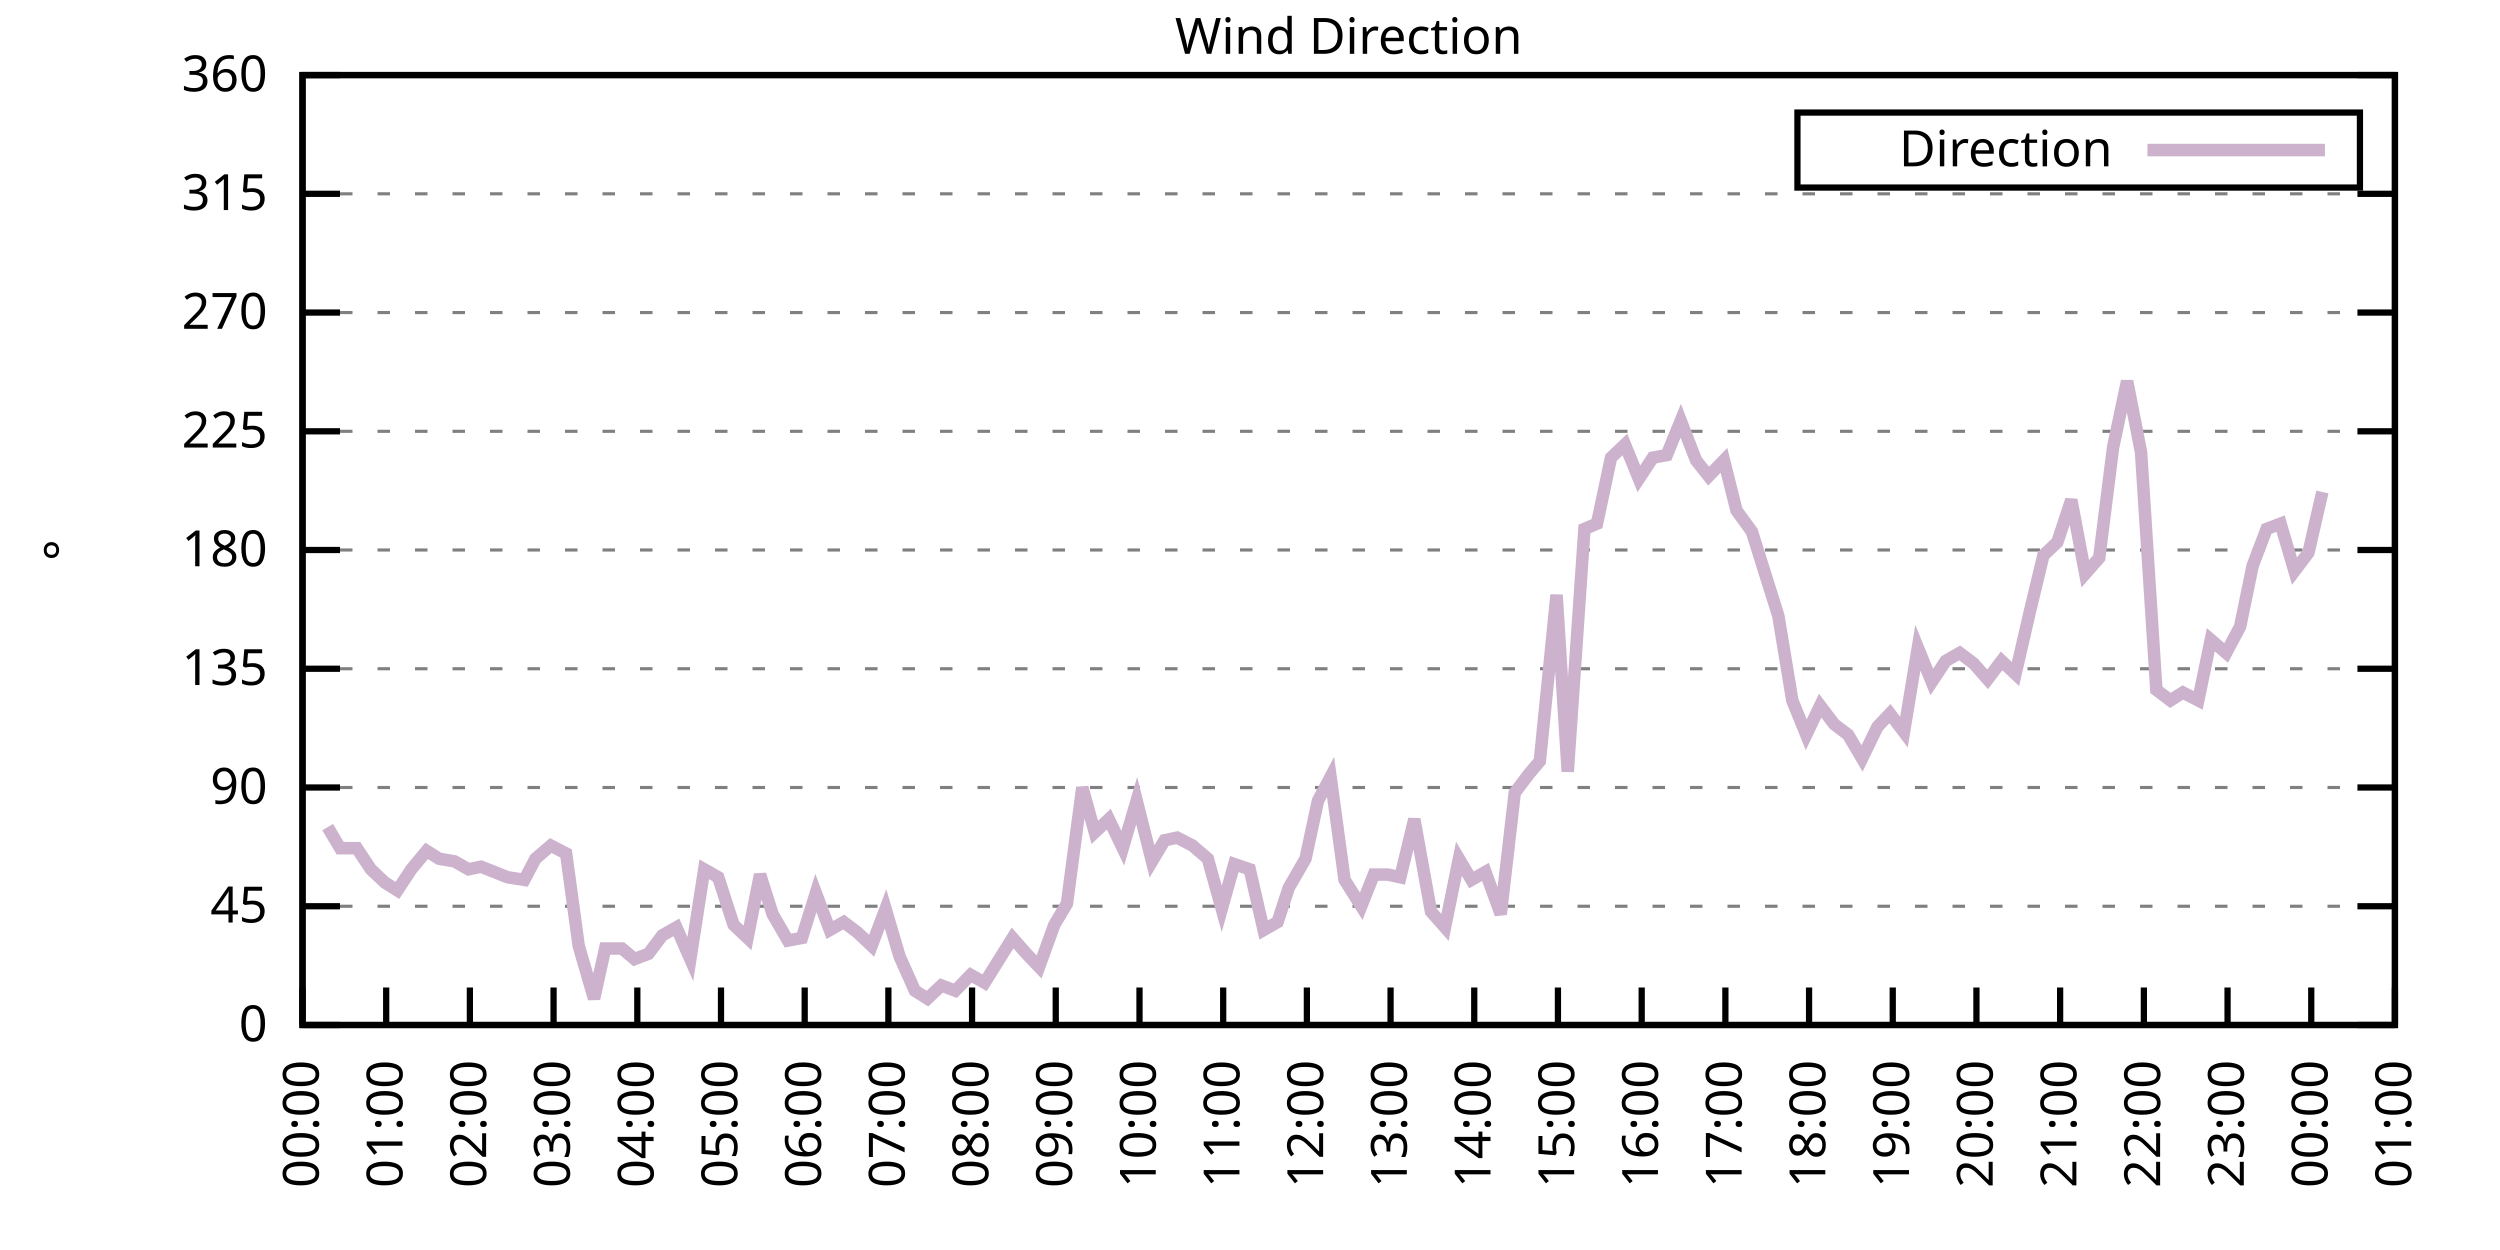
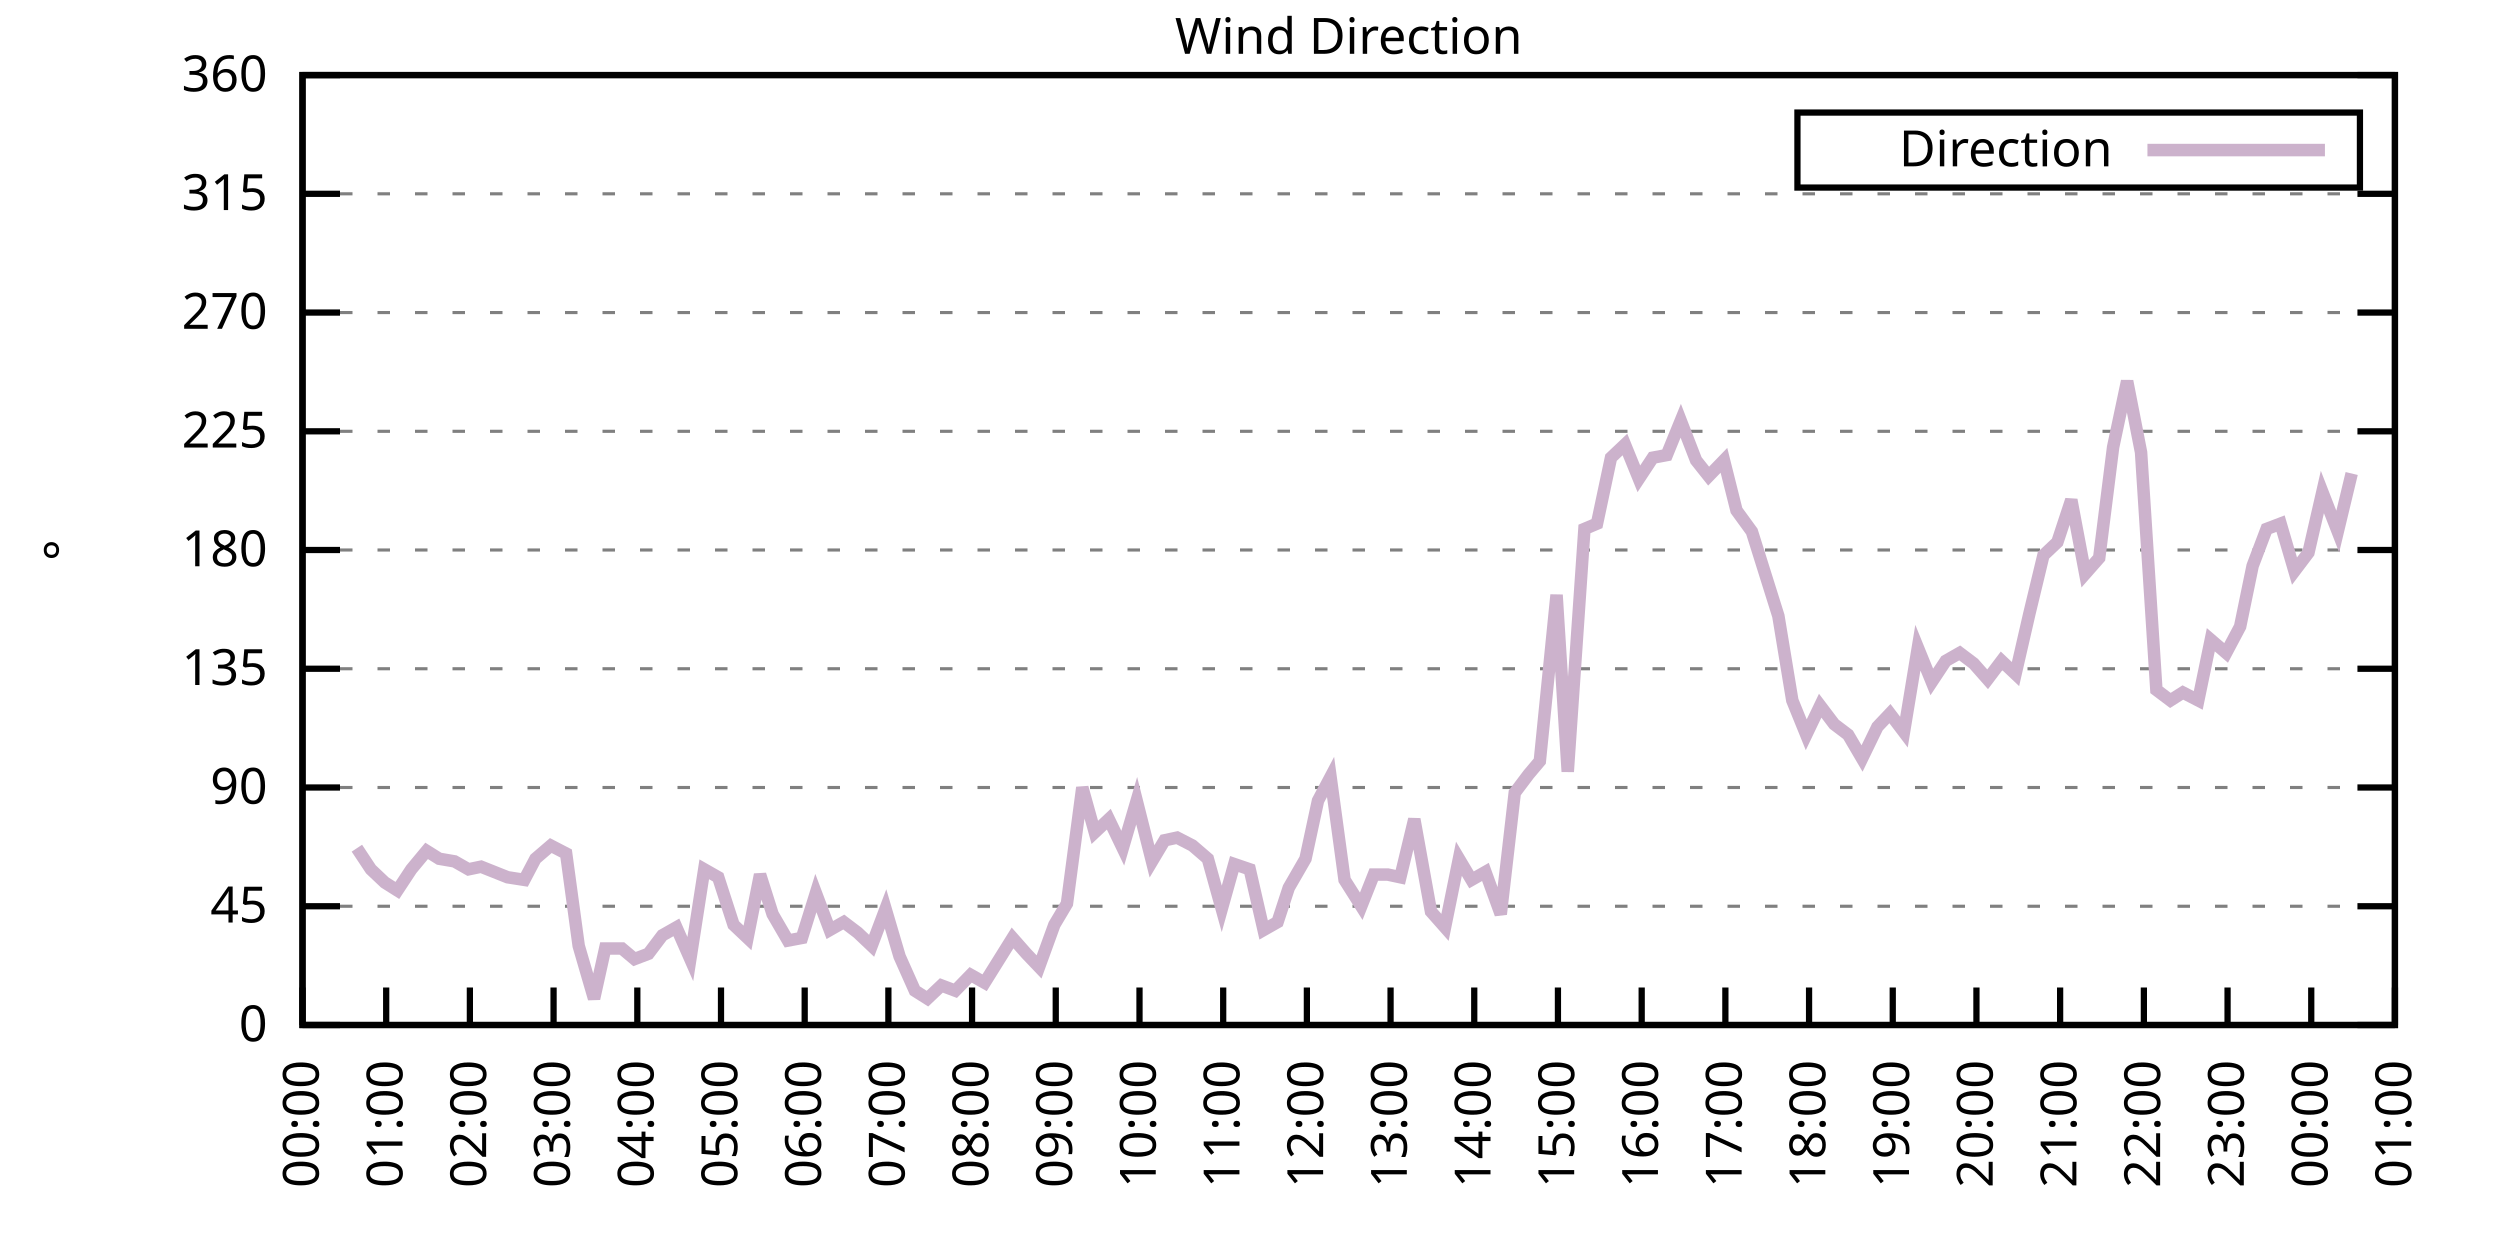
<svg xmlns="http://www.w3.org/2000/svg" xmlns:xlink="http://www.w3.org/1999/xlink" width="400" height="200" viewBox="0 0 400 200">
  <g id="gnuplot_canvas">
    <rect x="0" y="0" width="400" height="200" fill="none" />
    <defs>
      <circle id="gpDot" r="0.5" stroke-width="0.5" stroke="currentColor" />
      <path id="gpPt0" stroke-width="0.333" stroke="currentColor" d="M-1,0 h2 M0,-1 v2" />
      <path id="gpPt1" stroke-width="0.333" stroke="currentColor" d="M-1,-1 L1,1 M1,-1 L-1,1" />
      <path id="gpPt2" stroke-width="0.333" stroke="currentColor" d="M-1,0 L1,0 M0,-1 L0,1 M-1,-1 L1,1 M-1,1 L1,-1" />
      <rect id="gpPt3" stroke-width="0.333" stroke="currentColor" x="-1" y="-1" width="2" height="2" />
      <rect id="gpPt4" stroke-width="0.333" stroke="currentColor" fill="currentColor" x="-1" y="-1" width="2" height="2" />
      <circle id="gpPt5" stroke-width="0.333" stroke="currentColor" cx="0" cy="0" r="1" />
      <use xlink:href="#gpPt5" id="gpPt6" fill="currentColor" stroke="none" />
      <path id="gpPt7" stroke-width="0.333" stroke="currentColor" d="M0,-1.33 L-1.33,0.67 L1.33,0.67 z" />
      <use xlink:href="#gpPt7" id="gpPt8" fill="currentColor" stroke="none" />
      <use xlink:href="#gpPt7" id="gpPt9" stroke="currentColor" transform="rotate(180)" />
      <use xlink:href="#gpPt9" id="gpPt10" fill="currentColor" stroke="none" />
      <use xlink:href="#gpPt3" id="gpPt11" stroke="currentColor" transform="rotate(45)" />
      <use xlink:href="#gpPt11" id="gpPt12" fill="currentColor" stroke="none" />
      <path id="gpPt13" stroke-width="0.333" stroke="currentColor" d="M0,1.330 L1.265,0.411 L0.782,-1.067 L-0.782,-1.076 L-1.265,0.411 z" />
      <use xlink:href="#gpPt13" id="gpPt14" fill="currentColor" stroke="none" />
      <filter id="textbox" filterUnits="objectBoundingBox" x="0" y="0" height="1" width="1">
        <feFlood flood-color="white" flood-opacity="1" result="bgnd" />
        <feComposite in="SourceGraphic" in2="bgnd" operator="atop" />
      </filter>
      <filter id="greybox" filterUnits="objectBoundingBox" x="0" y="0" height="1" width="1">
        <feFlood flood-color="lightgrey" flood-opacity="1" result="grey" />
        <feComposite in="SourceGraphic" in2="grey" operator="atop" />
      </filter>
    </defs>
    <g fill="none" color="white" stroke="currentColor" stroke-width="1.00" stroke-linecap="butt" stroke-linejoin="miter">
</g>
    <g fill="none" color="black" stroke="currentColor" stroke-width="1.00" stroke-linecap="butt" stroke-linejoin="miter">
      <g stroke="none" shape-rendering="crispEdges">
        <polygon fill="rgb(255, 255, 255)" points="48.40,164.00 383.18,164.00 383.18,12.02 48.40,12.02 " />
      </g>
    </g>
    <g fill="none" color="black" stroke="currentColor" stroke-width="1.00" stroke-linecap="butt" stroke-linejoin="miter">
</g>
    <g fill="none" color="black" stroke="black" stroke-width="0.50" stroke-linecap="butt" stroke-linejoin="miter">
</g>
    <g fill="none" color="gray" stroke="currentColor" stroke-width="0.50" stroke-linecap="butt" stroke-linejoin="miter">
      <path stroke="gray" stroke-dasharray="2,4" class="gridline" d="M48.40,164.00 L383.19,164.00  " />
    </g>
    <g fill="none" color="gray" stroke="gray" stroke-width="1.00" stroke-linecap="butt" stroke-linejoin="miter">
</g>
    <g fill="none" color="black" stroke="currentColor" stroke-width="1.00" stroke-linecap="butt" stroke-linejoin="miter">
      <path stroke="black" d="M48.40,164.00 L54.40,164.00 M383.19,164.00 L377.19,164.00  " />
      <g transform="translate(42.80,166.60)" stroke="none" fill="black" font-family="Sans" font-size="8.00" text-anchor="end">
        <text>
          <tspan font-family="Sans"> 0</tspan>
        </text>
      </g>
    </g>
    <g fill="none" color="black" stroke="currentColor" stroke-width="1.00" stroke-linecap="butt" stroke-linejoin="miter">
</g>
    <g fill="none" color="black" stroke="black" stroke-width="0.50" stroke-linecap="butt" stroke-linejoin="miter">
</g>
    <g fill="none" color="gray" stroke="currentColor" stroke-width="0.50" stroke-linecap="butt" stroke-linejoin="miter">
      <path stroke="gray" stroke-dasharray="2,4" class="gridline" d="M48.40,145.00 L383.19,145.00  " />
    </g>
    <g fill="none" color="gray" stroke="gray" stroke-width="1.00" stroke-linecap="butt" stroke-linejoin="miter">
</g>
    <g fill="none" color="black" stroke="currentColor" stroke-width="1.00" stroke-linecap="butt" stroke-linejoin="miter">
      <path stroke="black" d="M48.40,145.00 L54.40,145.00 M383.19,145.00 L377.19,145.00  " />
      <g transform="translate(42.80,147.60)" stroke="none" fill="black" font-family="Sans" font-size="8.00" text-anchor="end">
        <text>
          <tspan font-family="Sans"> 45</tspan>
        </text>
      </g>
    </g>
    <g fill="none" color="black" stroke="currentColor" stroke-width="1.00" stroke-linecap="butt" stroke-linejoin="miter">
</g>
    <g fill="none" color="black" stroke="black" stroke-width="0.50" stroke-linecap="butt" stroke-linejoin="miter">
</g>
    <g fill="none" color="gray" stroke="currentColor" stroke-width="0.50" stroke-linecap="butt" stroke-linejoin="miter">
      <path stroke="gray" stroke-dasharray="2,4" class="gridline" d="M48.40,126.00 L383.19,126.00  " />
    </g>
    <g fill="none" color="gray" stroke="gray" stroke-width="1.00" stroke-linecap="butt" stroke-linejoin="miter">
</g>
    <g fill="none" color="black" stroke="currentColor" stroke-width="1.00" stroke-linecap="butt" stroke-linejoin="miter">
      <path stroke="black" d="M48.40,126.00 L54.40,126.00 M383.19,126.00 L377.19,126.00  " />
      <g transform="translate(42.80,128.60)" stroke="none" fill="black" font-family="Sans" font-size="8.00" text-anchor="end">
        <text>
          <tspan font-family="Sans"> 90</tspan>
        </text>
      </g>
    </g>
    <g fill="none" color="black" stroke="currentColor" stroke-width="1.00" stroke-linecap="butt" stroke-linejoin="miter">
</g>
    <g fill="none" color="black" stroke="black" stroke-width="0.50" stroke-linecap="butt" stroke-linejoin="miter">
</g>
    <g fill="none" color="gray" stroke="currentColor" stroke-width="0.50" stroke-linecap="butt" stroke-linejoin="miter">
      <path stroke="gray" stroke-dasharray="2,4" class="gridline" d="M48.40,107.00 L383.19,107.00  " />
    </g>
    <g fill="none" color="gray" stroke="gray" stroke-width="1.00" stroke-linecap="butt" stroke-linejoin="miter">
</g>
    <g fill="none" color="black" stroke="currentColor" stroke-width="1.00" stroke-linecap="butt" stroke-linejoin="miter">
      <path stroke="black" d="M48.40,107.00 L54.40,107.00 M383.19,107.00 L377.19,107.00  " />
      <g transform="translate(42.80,109.60)" stroke="none" fill="black" font-family="Sans" font-size="8.00" text-anchor="end">
        <text>
          <tspan font-family="Sans"> 135</tspan>
        </text>
      </g>
    </g>
    <g fill="none" color="black" stroke="currentColor" stroke-width="1.00" stroke-linecap="butt" stroke-linejoin="miter">
</g>
    <g fill="none" color="black" stroke="black" stroke-width="0.50" stroke-linecap="butt" stroke-linejoin="miter">
</g>
    <g fill="none" color="gray" stroke="currentColor" stroke-width="0.50" stroke-linecap="butt" stroke-linejoin="miter">
      <path stroke="gray" stroke-dasharray="2,4" class="gridline" d="M48.40,88.00 L383.19,88.00  " />
    </g>
    <g fill="none" color="gray" stroke="gray" stroke-width="1.00" stroke-linecap="butt" stroke-linejoin="miter">
</g>
    <g fill="none" color="black" stroke="currentColor" stroke-width="1.00" stroke-linecap="butt" stroke-linejoin="miter">
      <path stroke="black" d="M48.40,88.00 L54.40,88.00 M383.19,88.00 L377.19,88.00  " />
      <g transform="translate(42.80,90.60)" stroke="none" fill="black" font-family="Sans" font-size="8.00" text-anchor="end">
        <text>
          <tspan font-family="Sans"> 180</tspan>
        </text>
      </g>
    </g>
    <g fill="none" color="black" stroke="currentColor" stroke-width="1.00" stroke-linecap="butt" stroke-linejoin="miter">
</g>
    <g fill="none" color="black" stroke="black" stroke-width="0.50" stroke-linecap="butt" stroke-linejoin="miter">
</g>
    <g fill="none" color="gray" stroke="currentColor" stroke-width="0.50" stroke-linecap="butt" stroke-linejoin="miter">
      <path stroke="gray" stroke-dasharray="2,4" class="gridline" d="M48.40,69.01 L383.19,69.01  " />
    </g>
    <g fill="none" color="gray" stroke="gray" stroke-width="1.00" stroke-linecap="butt" stroke-linejoin="miter">
</g>
    <g fill="none" color="black" stroke="currentColor" stroke-width="1.00" stroke-linecap="butt" stroke-linejoin="miter">
      <path stroke="black" d="M48.40,69.01 L54.40,69.01 M383.19,69.01 L377.19,69.01  " />
      <g transform="translate(42.80,71.61)" stroke="none" fill="black" font-family="Sans" font-size="8.00" text-anchor="end">
        <text>
          <tspan font-family="Sans"> 225</tspan>
        </text>
      </g>
    </g>
    <g fill="none" color="black" stroke="currentColor" stroke-width="1.00" stroke-linecap="butt" stroke-linejoin="miter">
</g>
    <g fill="none" color="black" stroke="black" stroke-width="0.50" stroke-linecap="butt" stroke-linejoin="miter">
</g>
    <g fill="none" color="gray" stroke="currentColor" stroke-width="0.50" stroke-linecap="butt" stroke-linejoin="miter">
      <path stroke="gray" stroke-dasharray="2,4" class="gridline" d="M48.40,50.01 L383.19,50.01  " />
    </g>
    <g fill="none" color="gray" stroke="gray" stroke-width="1.00" stroke-linecap="butt" stroke-linejoin="miter">
</g>
    <g fill="none" color="black" stroke="currentColor" stroke-width="1.00" stroke-linecap="butt" stroke-linejoin="miter">
      <path stroke="black" d="M48.40,50.01 L54.40,50.01 M383.19,50.01 L377.19,50.01  " />
      <g transform="translate(42.80,52.61)" stroke="none" fill="black" font-family="Sans" font-size="8.00" text-anchor="end">
        <text>
          <tspan font-family="Sans"> 270</tspan>
        </text>
      </g>
    </g>
    <g fill="none" color="black" stroke="currentColor" stroke-width="1.00" stroke-linecap="butt" stroke-linejoin="miter">
</g>
    <g fill="none" color="black" stroke="black" stroke-width="0.50" stroke-linecap="butt" stroke-linejoin="miter">
</g>
    <g fill="none" color="gray" stroke="currentColor" stroke-width="0.50" stroke-linecap="butt" stroke-linejoin="miter">
      <path stroke="gray" stroke-dasharray="2,4" class="gridline" d="M48.40,31.01 L383.19,31.01  " />
    </g>
    <g fill="none" color="gray" stroke="gray" stroke-width="1.00" stroke-linecap="butt" stroke-linejoin="miter">
</g>
    <g fill="none" color="black" stroke="currentColor" stroke-width="1.00" stroke-linecap="butt" stroke-linejoin="miter">
      <path stroke="black" d="M48.40,31.01 L54.40,31.01 M383.19,31.01 L377.19,31.01  " />
      <g transform="translate(42.80,33.61)" stroke="none" fill="black" font-family="Sans" font-size="8.00" text-anchor="end">
        <text>
          <tspan font-family="Sans"> 315</tspan>
        </text>
      </g>
    </g>
    <g fill="none" color="black" stroke="currentColor" stroke-width="1.00" stroke-linecap="butt" stroke-linejoin="miter">
</g>
    <g fill="none" color="black" stroke="black" stroke-width="0.50" stroke-linecap="butt" stroke-linejoin="miter">
</g>
    <g fill="none" color="gray" stroke="currentColor" stroke-width="0.50" stroke-linecap="butt" stroke-linejoin="miter">
      <path stroke="gray" stroke-dasharray="2,4" class="gridline" d="M48.40,12.01 L383.19,12.01  " />
    </g>
    <g fill="none" color="gray" stroke="gray" stroke-width="1.00" stroke-linecap="butt" stroke-linejoin="miter">
</g>
    <g fill="none" color="black" stroke="currentColor" stroke-width="1.00" stroke-linecap="butt" stroke-linejoin="miter">
      <path stroke="black" d="M48.40,12.01 L54.40,12.01 M383.19,12.01 L377.19,12.01  " />
      <g transform="translate(42.80,14.61)" stroke="none" fill="black" font-family="Sans" font-size="8.00" text-anchor="end">
        <text>
          <tspan font-family="Sans"> 360</tspan>
        </text>
      </g>
    </g>
    <g fill="none" color="black" stroke="currentColor" stroke-width="1.00" stroke-linecap="butt" stroke-linejoin="miter">
      <path stroke="black" d="M48.40,164.00 L48.40,158.00  " />
      <g transform="translate(51.00,169.60) rotate(270.00)" stroke="none" fill="black" font-family="Sans" font-size="8.00" text-anchor="end">
        <text>
          <tspan font-family="Sans">00:00</tspan>
        </text>
      </g>
    </g>
    <g fill="none" color="black" stroke="currentColor" stroke-width="1.00" stroke-linecap="butt" stroke-linejoin="miter">
      <path stroke="black" d="M61.79,164.00 L61.79,158.00  " />
      <g transform="translate(64.39,169.60) rotate(270.00)" stroke="none" fill="black" font-family="Sans" font-size="8.00" text-anchor="end">
        <text>
          <tspan font-family="Sans">01:00</tspan>
        </text>
      </g>
    </g>
    <g fill="none" color="black" stroke="currentColor" stroke-width="1.00" stroke-linecap="butt" stroke-linejoin="miter">
      <path stroke="black" d="M75.18,164.00 L75.18,158.00  " />
      <g transform="translate(77.78,169.60) rotate(270.00)" stroke="none" fill="black" font-family="Sans" font-size="8.00" text-anchor="end">
        <text>
          <tspan font-family="Sans">02:00</tspan>
        </text>
      </g>
    </g>
    <g fill="none" color="black" stroke="currentColor" stroke-width="1.00" stroke-linecap="butt" stroke-linejoin="miter">
      <path stroke="black" d="M88.57,164.00 L88.57,158.00  " />
      <g transform="translate(91.17,169.60) rotate(270.00)" stroke="none" fill="black" font-family="Sans" font-size="8.00" text-anchor="end">
        <text>
          <tspan font-family="Sans">03:00</tspan>
        </text>
      </g>
    </g>
    <g fill="none" color="black" stroke="currentColor" stroke-width="1.00" stroke-linecap="butt" stroke-linejoin="miter">
      <path stroke="black" d="M101.97,164.00 L101.97,158.00  " />
      <g transform="translate(104.57,169.60) rotate(270.00)" stroke="none" fill="black" font-family="Sans" font-size="8.00" text-anchor="end">
        <text>
          <tspan font-family="Sans">04:00</tspan>
        </text>
      </g>
    </g>
    <g fill="none" color="black" stroke="currentColor" stroke-width="1.00" stroke-linecap="butt" stroke-linejoin="miter">
      <path stroke="black" d="M115.36,164.00 L115.36,158.00  " />
      <g transform="translate(117.96,169.60) rotate(270.00)" stroke="none" fill="black" font-family="Sans" font-size="8.00" text-anchor="end">
        <text>
          <tspan font-family="Sans">05:00</tspan>
        </text>
      </g>
    </g>
    <g fill="none" color="black" stroke="currentColor" stroke-width="1.00" stroke-linecap="butt" stroke-linejoin="miter">
      <path stroke="black" d="M128.75,164.00 L128.75,158.00  " />
      <g transform="translate(131.35,169.60) rotate(270.00)" stroke="none" fill="black" font-family="Sans" font-size="8.00" text-anchor="end">
        <text>
          <tspan font-family="Sans">06:00</tspan>
        </text>
      </g>
    </g>
    <g fill="none" color="black" stroke="currentColor" stroke-width="1.00" stroke-linecap="butt" stroke-linejoin="miter">
      <path stroke="black" d="M142.14,164.00 L142.14,158.00  " />
      <g transform="translate(144.74,169.60) rotate(270.00)" stroke="none" fill="black" font-family="Sans" font-size="8.00" text-anchor="end">
        <text>
          <tspan font-family="Sans">07:00</tspan>
        </text>
      </g>
    </g>
    <g fill="none" color="black" stroke="currentColor" stroke-width="1.00" stroke-linecap="butt" stroke-linejoin="miter">
      <path stroke="black" d="M155.53,164.00 L155.53,158.00  " />
      <g transform="translate(158.13,169.60) rotate(270.00)" stroke="none" fill="black" font-family="Sans" font-size="8.00" text-anchor="end">
        <text>
          <tspan font-family="Sans">08:00</tspan>
        </text>
      </g>
    </g>
    <g fill="none" color="black" stroke="currentColor" stroke-width="1.00" stroke-linecap="butt" stroke-linejoin="miter">
      <path stroke="black" d="M168.92,164.00 L168.92,158.00  " />
      <g transform="translate(171.52,169.60) rotate(270.00)" stroke="none" fill="black" font-family="Sans" font-size="8.00" text-anchor="end">
        <text>
          <tspan font-family="Sans">09:00</tspan>
        </text>
      </g>
    </g>
    <g fill="none" color="black" stroke="currentColor" stroke-width="1.00" stroke-linecap="butt" stroke-linejoin="miter">
      <path stroke="black" d="M182.32,164.00 L182.32,158.00  " />
      <g transform="translate(184.92,169.60) rotate(270.00)" stroke="none" fill="black" font-family="Sans" font-size="8.00" text-anchor="end">
        <text>
          <tspan font-family="Sans">10:00</tspan>
        </text>
      </g>
    </g>
    <g fill="none" color="black" stroke="currentColor" stroke-width="1.00" stroke-linecap="butt" stroke-linejoin="miter">
      <path stroke="black" d="M195.71,164.00 L195.71,158.00  " />
      <g transform="translate(198.31,169.60) rotate(270.00)" stroke="none" fill="black" font-family="Sans" font-size="8.00" text-anchor="end">
        <text>
          <tspan font-family="Sans">11:00</tspan>
        </text>
      </g>
    </g>
    <g fill="none" color="black" stroke="currentColor" stroke-width="1.00" stroke-linecap="butt" stroke-linejoin="miter">
      <path stroke="black" d="M209.10,164.00 L209.10,158.00  " />
      <g transform="translate(211.70,169.60) rotate(270.00)" stroke="none" fill="black" font-family="Sans" font-size="8.00" text-anchor="end">
        <text>
          <tspan font-family="Sans">12:00</tspan>
        </text>
      </g>
    </g>
    <g fill="none" color="black" stroke="currentColor" stroke-width="1.00" stroke-linecap="butt" stroke-linejoin="miter">
      <path stroke="black" d="M222.49,164.00 L222.49,158.00  " />
      <g transform="translate(225.09,169.60) rotate(270.00)" stroke="none" fill="black" font-family="Sans" font-size="8.00" text-anchor="end">
        <text>
          <tspan font-family="Sans">13:00</tspan>
        </text>
      </g>
    </g>
    <g fill="none" color="black" stroke="currentColor" stroke-width="1.00" stroke-linecap="butt" stroke-linejoin="miter">
      <path stroke="black" d="M235.88,164.00 L235.88,158.00  " />
      <g transform="translate(238.48,169.60) rotate(270.00)" stroke="none" fill="black" font-family="Sans" font-size="8.00" text-anchor="end">
        <text>
          <tspan font-family="Sans">14:00</tspan>
        </text>
      </g>
    </g>
    <g fill="none" color="black" stroke="currentColor" stroke-width="1.00" stroke-linecap="butt" stroke-linejoin="miter">
      <path stroke="black" d="M249.27,164.00 L249.27,158.00  " />
      <g transform="translate(251.87,169.60) rotate(270.00)" stroke="none" fill="black" font-family="Sans" font-size="8.00" text-anchor="end">
        <text>
          <tspan font-family="Sans">15:00</tspan>
        </text>
      </g>
    </g>
    <g fill="none" color="black" stroke="currentColor" stroke-width="1.00" stroke-linecap="butt" stroke-linejoin="miter">
      <path stroke="black" d="M262.67,164.00 L262.67,158.00  " />
      <g transform="translate(265.27,169.60) rotate(270.00)" stroke="none" fill="black" font-family="Sans" font-size="8.00" text-anchor="end">
        <text>
          <tspan font-family="Sans">16:00</tspan>
        </text>
      </g>
    </g>
    <g fill="none" color="black" stroke="currentColor" stroke-width="1.00" stroke-linecap="butt" stroke-linejoin="miter">
      <path stroke="black" d="M276.06,164.00 L276.06,158.00  " />
      <g transform="translate(278.66,169.60) rotate(270.00)" stroke="none" fill="black" font-family="Sans" font-size="8.00" text-anchor="end">
        <text>
          <tspan font-family="Sans">17:00</tspan>
        </text>
      </g>
    </g>
    <g fill="none" color="black" stroke="currentColor" stroke-width="1.00" stroke-linecap="butt" stroke-linejoin="miter">
      <path stroke="black" d="M289.45,164.00 L289.45,158.00  " />
      <g transform="translate(292.05,169.60) rotate(270.00)" stroke="none" fill="black" font-family="Sans" font-size="8.00" text-anchor="end">
        <text>
          <tspan font-family="Sans">18:00</tspan>
        </text>
      </g>
    </g>
    <g fill="none" color="black" stroke="currentColor" stroke-width="1.00" stroke-linecap="butt" stroke-linejoin="miter">
      <path stroke="black" d="M302.84,164.00 L302.84,158.00  " />
      <g transform="translate(305.44,169.60) rotate(270.00)" stroke="none" fill="black" font-family="Sans" font-size="8.00" text-anchor="end">
        <text>
          <tspan font-family="Sans">19:00</tspan>
        </text>
      </g>
    </g>
    <g fill="none" color="black" stroke="currentColor" stroke-width="1.00" stroke-linecap="butt" stroke-linejoin="miter">
      <path stroke="black" d="M316.23,164.00 L316.23,158.00  " />
      <g transform="translate(318.83,169.60) rotate(270.00)" stroke="none" fill="black" font-family="Sans" font-size="8.00" text-anchor="end">
        <text>
          <tspan font-family="Sans">20:00</tspan>
        </text>
      </g>
    </g>
    <g fill="none" color="black" stroke="currentColor" stroke-width="1.00" stroke-linecap="butt" stroke-linejoin="miter">
      <path stroke="black" d="M329.62,164.00 L329.62,158.00  " />
      <g transform="translate(332.22,169.60) rotate(270.00)" stroke="none" fill="black" font-family="Sans" font-size="8.00" text-anchor="end">
        <text>
          <tspan font-family="Sans">21:00</tspan>
        </text>
      </g>
    </g>
    <g fill="none" color="black" stroke="currentColor" stroke-width="1.00" stroke-linecap="butt" stroke-linejoin="miter">
      <path stroke="black" d="M343.02,164.00 L343.02,158.00  " />
      <g transform="translate(345.62,169.60) rotate(270.00)" stroke="none" fill="black" font-family="Sans" font-size="8.00" text-anchor="end">
        <text>
          <tspan font-family="Sans">22:00</tspan>
        </text>
      </g>
    </g>
    <g fill="none" color="black" stroke="currentColor" stroke-width="1.00" stroke-linecap="butt" stroke-linejoin="miter">
      <path stroke="black" d="M356.41,164.00 L356.41,158.00  " />
      <g transform="translate(359.01,169.60) rotate(270.00)" stroke="none" fill="black" font-family="Sans" font-size="8.00" text-anchor="end">
        <text>
          <tspan font-family="Sans">23:00</tspan>
        </text>
      </g>
    </g>
    <g fill="none" color="black" stroke="currentColor" stroke-width="1.00" stroke-linecap="butt" stroke-linejoin="miter">
      <path stroke="black" d="M369.80,164.00 L369.80,158.00  " />
      <g transform="translate(372.40,169.60) rotate(270.00)" stroke="none" fill="black" font-family="Sans" font-size="8.00" text-anchor="end">
        <text>
          <tspan font-family="Sans">00:00</tspan>
        </text>
      </g>
    </g>
    <g fill="none" color="black" stroke="currentColor" stroke-width="1.00" stroke-linecap="butt" stroke-linejoin="miter">
      <path stroke="black" d="M383.19,164.00 L383.19,158.00  " />
      <g transform="translate(385.79,169.60) rotate(270.00)" stroke="none" fill="black" font-family="Sans" font-size="8.00" text-anchor="end">
        <text>
          <tspan font-family="Sans">01:00</tspan>
        </text>
      </g>
    </g>
    <g fill="none" color="black" stroke="currentColor" stroke-width="1.00" stroke-linecap="butt" stroke-linejoin="miter">
</g>
    <g fill="none" color="black" stroke="currentColor" stroke-width="1.00" stroke-linecap="butt" stroke-linejoin="miter">
      <path stroke="black" d="M48.40,12.01 L48.40,164.00 L383.19,164.00 L383.19,12.01 L48.40,12.01 Z  " />
    </g>
    <g fill="none" color="black" stroke="currentColor" stroke-width="1.00" stroke-linecap="butt" stroke-linejoin="miter">
</g>
    <g fill="none" color="black" stroke="currentColor" stroke-width="1.00" stroke-linecap="butt" stroke-linejoin="miter">
      <path stroke="black" d="M287.59,30.01 L287.59,18.01 L377.59,18.01 L377.59,30.01 L287.59,30.01 Z  " />
    </g>
    <g id="Wind_direction_plot_1">
      <g fill="none" color="white" stroke="black" stroke-width="2.00" stroke-linecap="butt" stroke-linejoin="miter">
</g>
      <g fill="none" color="black" stroke="currentColor" stroke-width="2.00" stroke-linecap="butt" stroke-linejoin="miter">
        <g transform="translate(337.99,26.61)" stroke="none" fill="black" font-family="Sans" font-size="8.00" text-anchor="end">
          <text>
            <tspan font-family="Sans">Direction</tspan>
          </text>
        </g>
      </g>
      <g fill="none" color="black" stroke="currentColor" stroke-width="2.00" stroke-linecap="butt" stroke-linejoin="miter">
-         <path stroke="rgb(204, 178, 204)" d="M343.59,24.01 L371.99,24.01 M52.42,132.34 L54.43,135.71 L57.10,135.71 L59.34,139.09 L61.57,141.20 L63.58,142.47   L65.81,139.09 L68.26,136.14 L70.27,137.40 L72.73,137.82 L74.96,139.09 L76.97,138.67 L81.21,140.36 L83.89,140.78   L85.67,137.40 L88.13,135.29 L90.58,136.56 L92.59,151.33 L95.05,159.78 L96.83,151.76 L99.51,151.76 L101.52,153.45   L103.75,152.60 L105.98,149.65 L108.22,148.38 L110.45,153.45 L112.68,139.09 L114.91,140.36 L117.37,147.96 L119.60,150.07   L121.61,139.93 L123.62,146.27 L126.07,150.49 L128.30,150.07 L130.54,142.89 L132.77,148.80 L135.00,147.53 L137.23,149.22   L139.46,151.33 L141.69,145.42 L143.93,153.02 L146.38,158.51 L148.39,159.78 L150.62,157.67 L152.85,158.51 L155.31,155.98   L157.54,157.24 L162.01,150.07 L164.24,152.60 L166.25,154.71 L168.70,147.96 L170.71,144.58 L173.17,126.00 L175.17,133.18   L177.41,131.07 L179.64,135.71 L181.87,128.11 L184.32,137.82 L186.33,134.45 L188.34,134.02 L190.80,135.29 L193.25,137.40   L195.48,145.42 L197.49,138.25 L199.95,139.09 L202.18,148.80 L204.41,147.53 L206.20,142.05 L208.88,137.40 L210.88,128.11   L212.89,124.31 L215.13,140.78 L217.80,145.00 L219.81,139.93 L222.04,139.93 L224.05,140.36 L226.29,131.07 L228.96,145.85   L231.20,148.38 L233.43,137.40 L235.44,140.78 L237.67,139.51 L240.12,146.27 L242.36,126.85 L244.59,123.89 L246.37,121.78   L249.05,95.18 L250.84,123.47 L253.51,84.63 L255.52,83.78 L257.76,73.23 L259.99,71.12 L262.22,76.61 L264.45,73.23   L266.68,72.81 L268.92,67.32 L271.37,73.65 L273.38,76.18 L275.83,73.65 L277.84,81.67 L280.30,85.05 L284.54,98.56   L286.77,112.07 L289.00,117.56 L291.23,112.91 L293.47,115.87 L295.70,117.56 L297.93,121.36 L300.39,116.29 L302.39,114.18   L304.63,117.14 L306.86,103.63 L309.09,109.11 L311.32,105.74 L313.55,104.47 L315.79,106.16 L318.02,108.69 L320.25,105.74   L322.48,107.85 L324.71,98.14 L326.95,88.85 L329.18,86.74 L331.41,79.98 L333.64,91.80 L335.87,89.27 L338.10,71.54   L340.34,60.98 L342.57,72.38 L345.02,110.38 L347.26,112.07 L349.26,110.80 L351.72,112.07 L353.73,102.36 L356.18,104.47   L358.42,100.25 L360.42,90.54 L362.66,84.63 L364.89,83.78 L367.12,91.38 L369.35,88.43 L371.58,78.72  " />
+         <path stroke="rgb(204, 178, 204)" d="M343.59,24.01 L371.99,24.01 M57.10,135.71 L59.34,139.09 L61.57,141.20 L63.58,142.47 L65.81,139.09 L68.26,136.14   L70.27,137.40 L72.73,137.82 L74.96,139.09 L76.97,138.67 L81.21,140.36 L83.89,140.78 L85.67,137.40 L88.13,135.29   L90.58,136.56 L92.59,151.33 L95.05,159.78 L96.83,151.76 L99.51,151.76 L101.52,153.45 L103.75,152.60 L105.98,149.65   L108.22,148.38 L110.45,153.45 L112.68,139.09 L114.91,140.36 L117.37,147.96 L119.60,150.07 L121.61,139.93 L123.62,146.27   L126.07,150.49 L128.30,150.07 L130.54,142.89 L132.77,148.80 L135.00,147.53 L137.23,149.22 L139.46,151.33 L141.69,145.42   L143.93,153.02 L146.38,158.51 L148.39,159.78 L150.62,157.67 L152.85,158.51 L155.31,155.98 L157.54,157.24 L162.01,150.07   L164.24,152.60 L166.25,154.71 L168.70,147.96 L170.71,144.58 L173.17,126.00 L175.17,133.18 L177.41,131.07 L179.64,135.71   L181.87,128.11 L184.32,137.82 L186.33,134.45 L188.34,134.02 L190.80,135.29 L193.25,137.40 L195.48,145.42 L197.49,138.25   L199.95,139.09 L202.18,148.80 L204.41,147.53 L206.20,142.05 L208.88,137.40 L210.88,128.11 L212.89,124.31 L215.13,140.78   L217.80,145.00 L219.81,139.93 L222.04,139.93 L224.05,140.36 L226.29,131.07 L228.96,145.85 L231.20,148.38 L233.43,137.40   L235.44,140.78 L237.67,139.51 L240.12,146.27 L242.36,126.85 L244.59,123.89 L246.37,121.78 L249.05,95.18 L250.84,123.47   L253.51,84.63 L255.52,83.78 L257.76,73.23 L259.99,71.12 L262.22,76.61 L264.45,73.23 L266.68,72.81 L268.92,67.32   L271.37,73.65 L273.38,76.18 L275.83,73.65 L277.84,81.67 L280.30,85.05 L284.54,98.56 L286.77,112.07 L289.00,117.56   L291.23,112.91 L293.47,115.87 L295.70,117.56 L297.93,121.36 L300.39,116.29 L302.39,114.18 L304.63,117.14 L306.86,103.63   L309.09,109.11 L311.32,105.74 L313.55,104.47 L315.79,106.16 L318.02,108.69 L320.25,105.74 L322.48,107.85 L324.71,98.14   L326.95,88.85 L329.18,86.74 L331.41,79.98 L333.64,91.80 L335.87,89.27 L338.10,71.54 L340.34,60.98 L342.57,72.38   L345.02,110.38 L347.26,112.07 L349.26,110.80 L351.72,112.07 L353.73,102.36 L356.18,104.47 L358.42,100.25 L360.42,90.54   L362.66,84.63 L364.89,83.78 L367.12,91.38 L369.35,88.43 L371.58,78.72 L374.04,85.05 L376.27,75.76  " />
      </g>
    </g>
    <g fill="none" color="black" stroke="currentColor" stroke-width="2.00" stroke-linecap="butt" stroke-linejoin="miter">
</g>
    <g fill="none" color="black" stroke="black" stroke-width="1.00" stroke-linecap="butt" stroke-linejoin="miter">
</g>
    <g fill="none" color="black" stroke="currentColor" stroke-width="1.00" stroke-linecap="butt" stroke-linejoin="miter">
      <path stroke="black" d="M48.40,12.01 L48.40,164.00 L383.19,164.00 L383.19,12.01 L48.40,12.01 Z  " />
      <g transform="translate(12.80,88.01) rotate(270.00)" stroke="none" fill="black" font-family="Sans" font-size="8.00" text-anchor="middle">
        <text>
          <tspan font-family="Sans">°</tspan>
        </text>
      </g>
    </g>
    <g fill="none" color="black" stroke="currentColor" stroke-width="1.00" stroke-linecap="butt" stroke-linejoin="miter">
</g>
    <g fill="none" color="black" stroke="currentColor" stroke-width="1.00" stroke-linecap="butt" stroke-linejoin="miter">
      <g transform="translate(215.79,8.61)" stroke="none" fill="black" font-family="Sans" font-size="8.00" text-anchor="middle">
        <text>
          <tspan font-family="Sans">Wind Direction</tspan>
        </text>
      </g>
    </g>
    <g fill="none" color="black" stroke="currentColor" stroke-width="1.00" stroke-linecap="butt" stroke-linejoin="miter">
</g>
  </g>
</svg>
